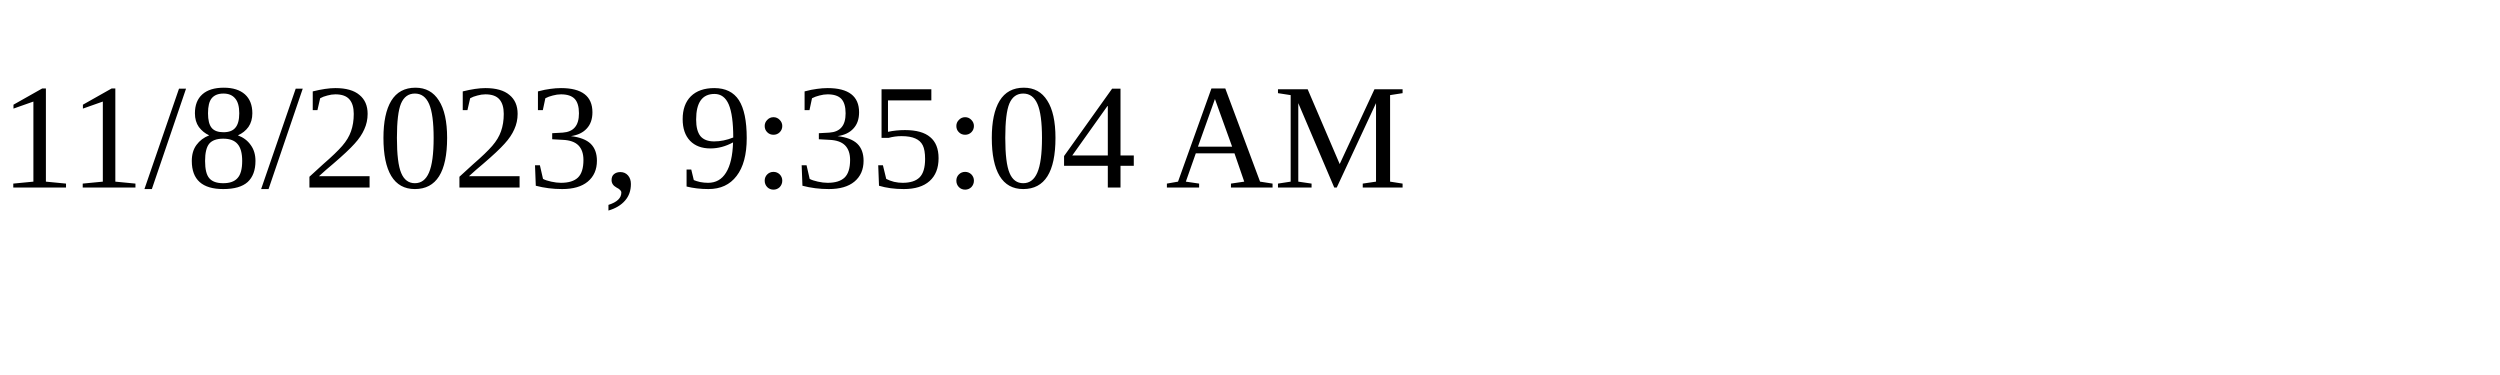
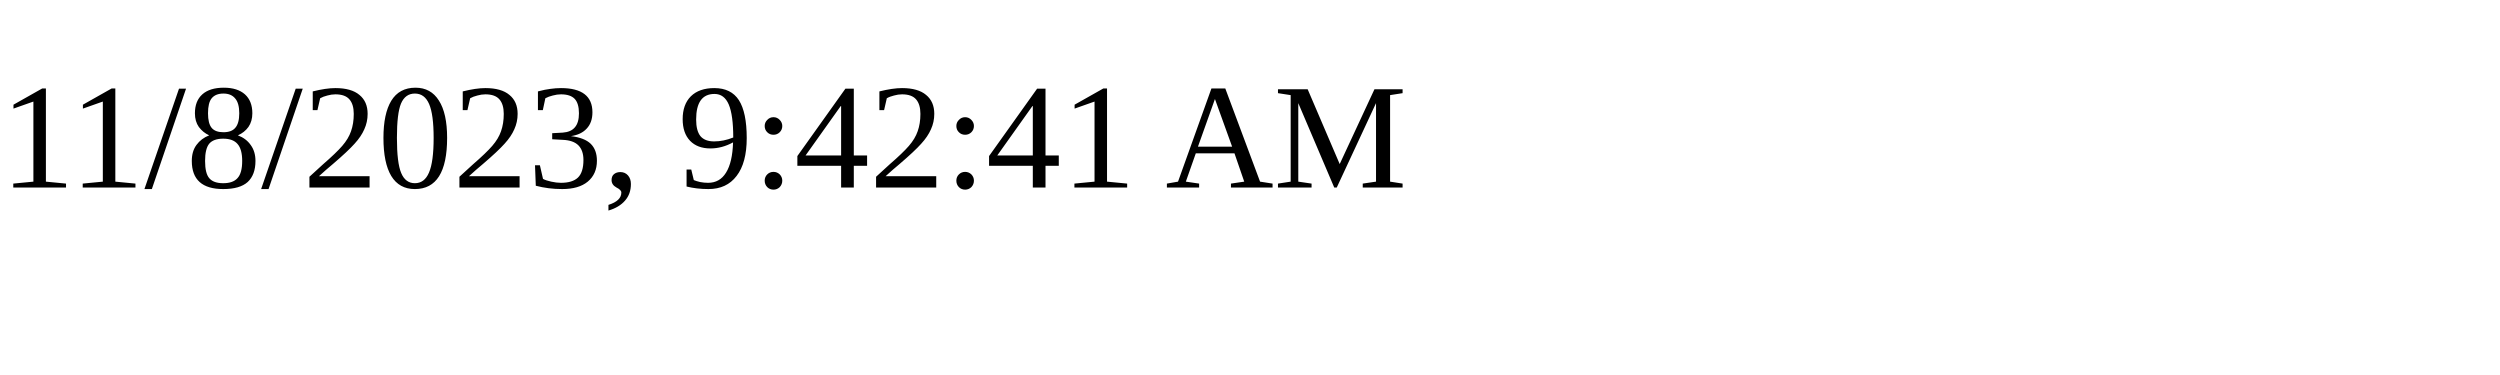
<svg xmlns="http://www.w3.org/2000/svg" height="30" width="200">
-   <text x="0" y="15">11/8/2023, 9:35:04 AM</text>
+   <text x="0" y="15">11/8/2023, 9:42:41 AM</text>
</svg>
